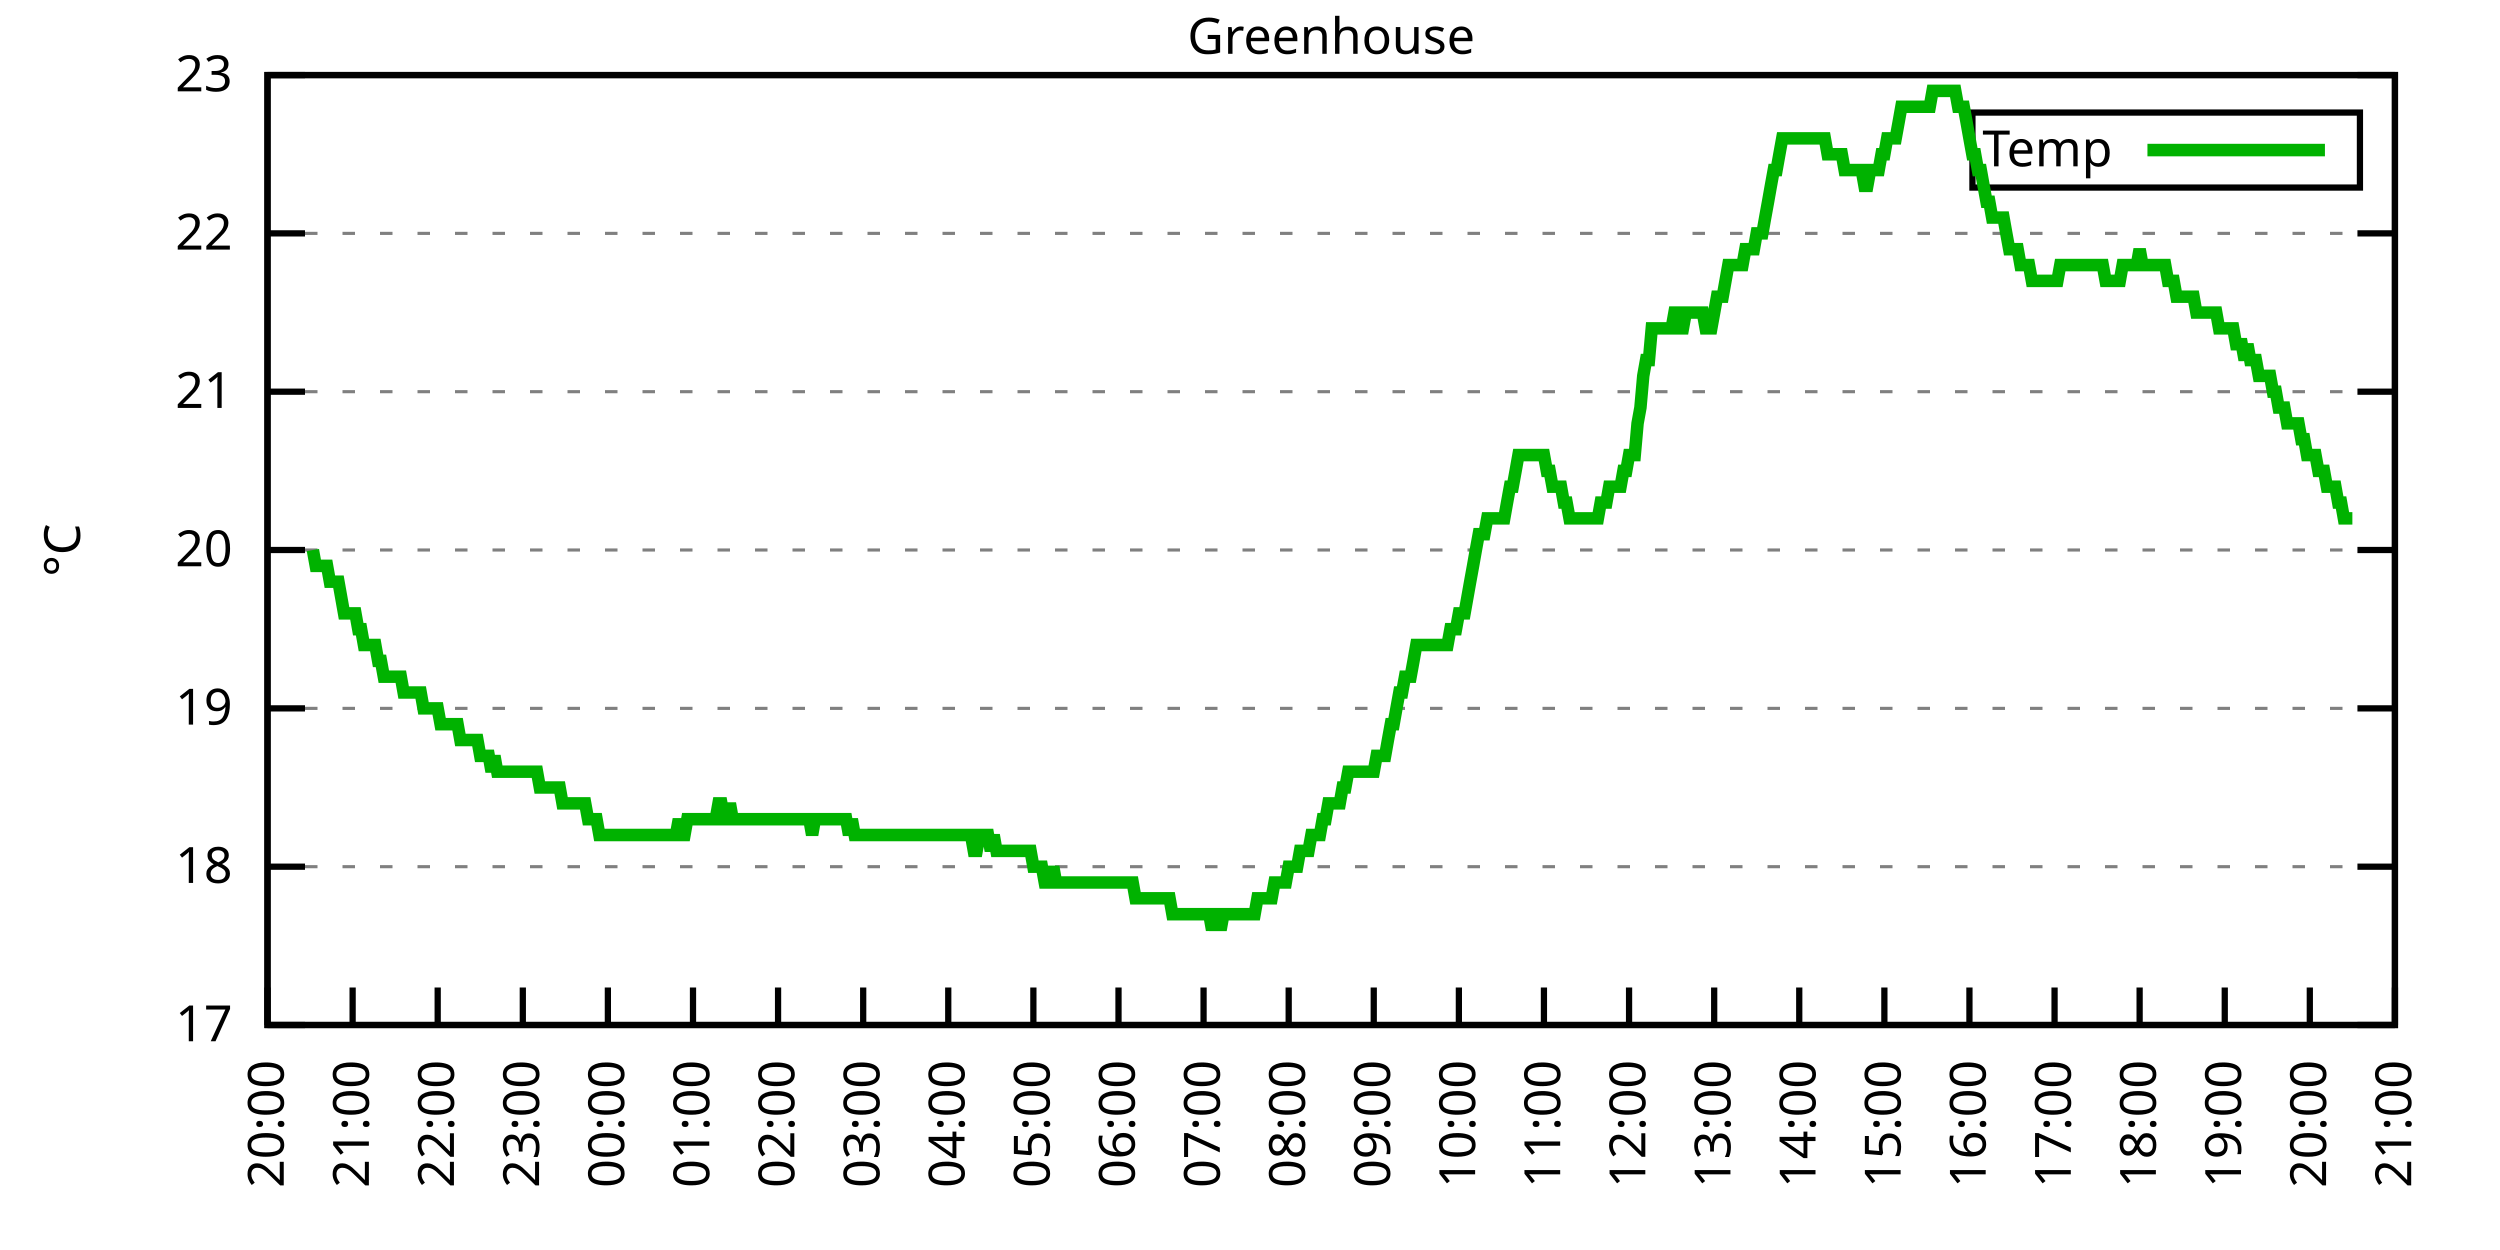
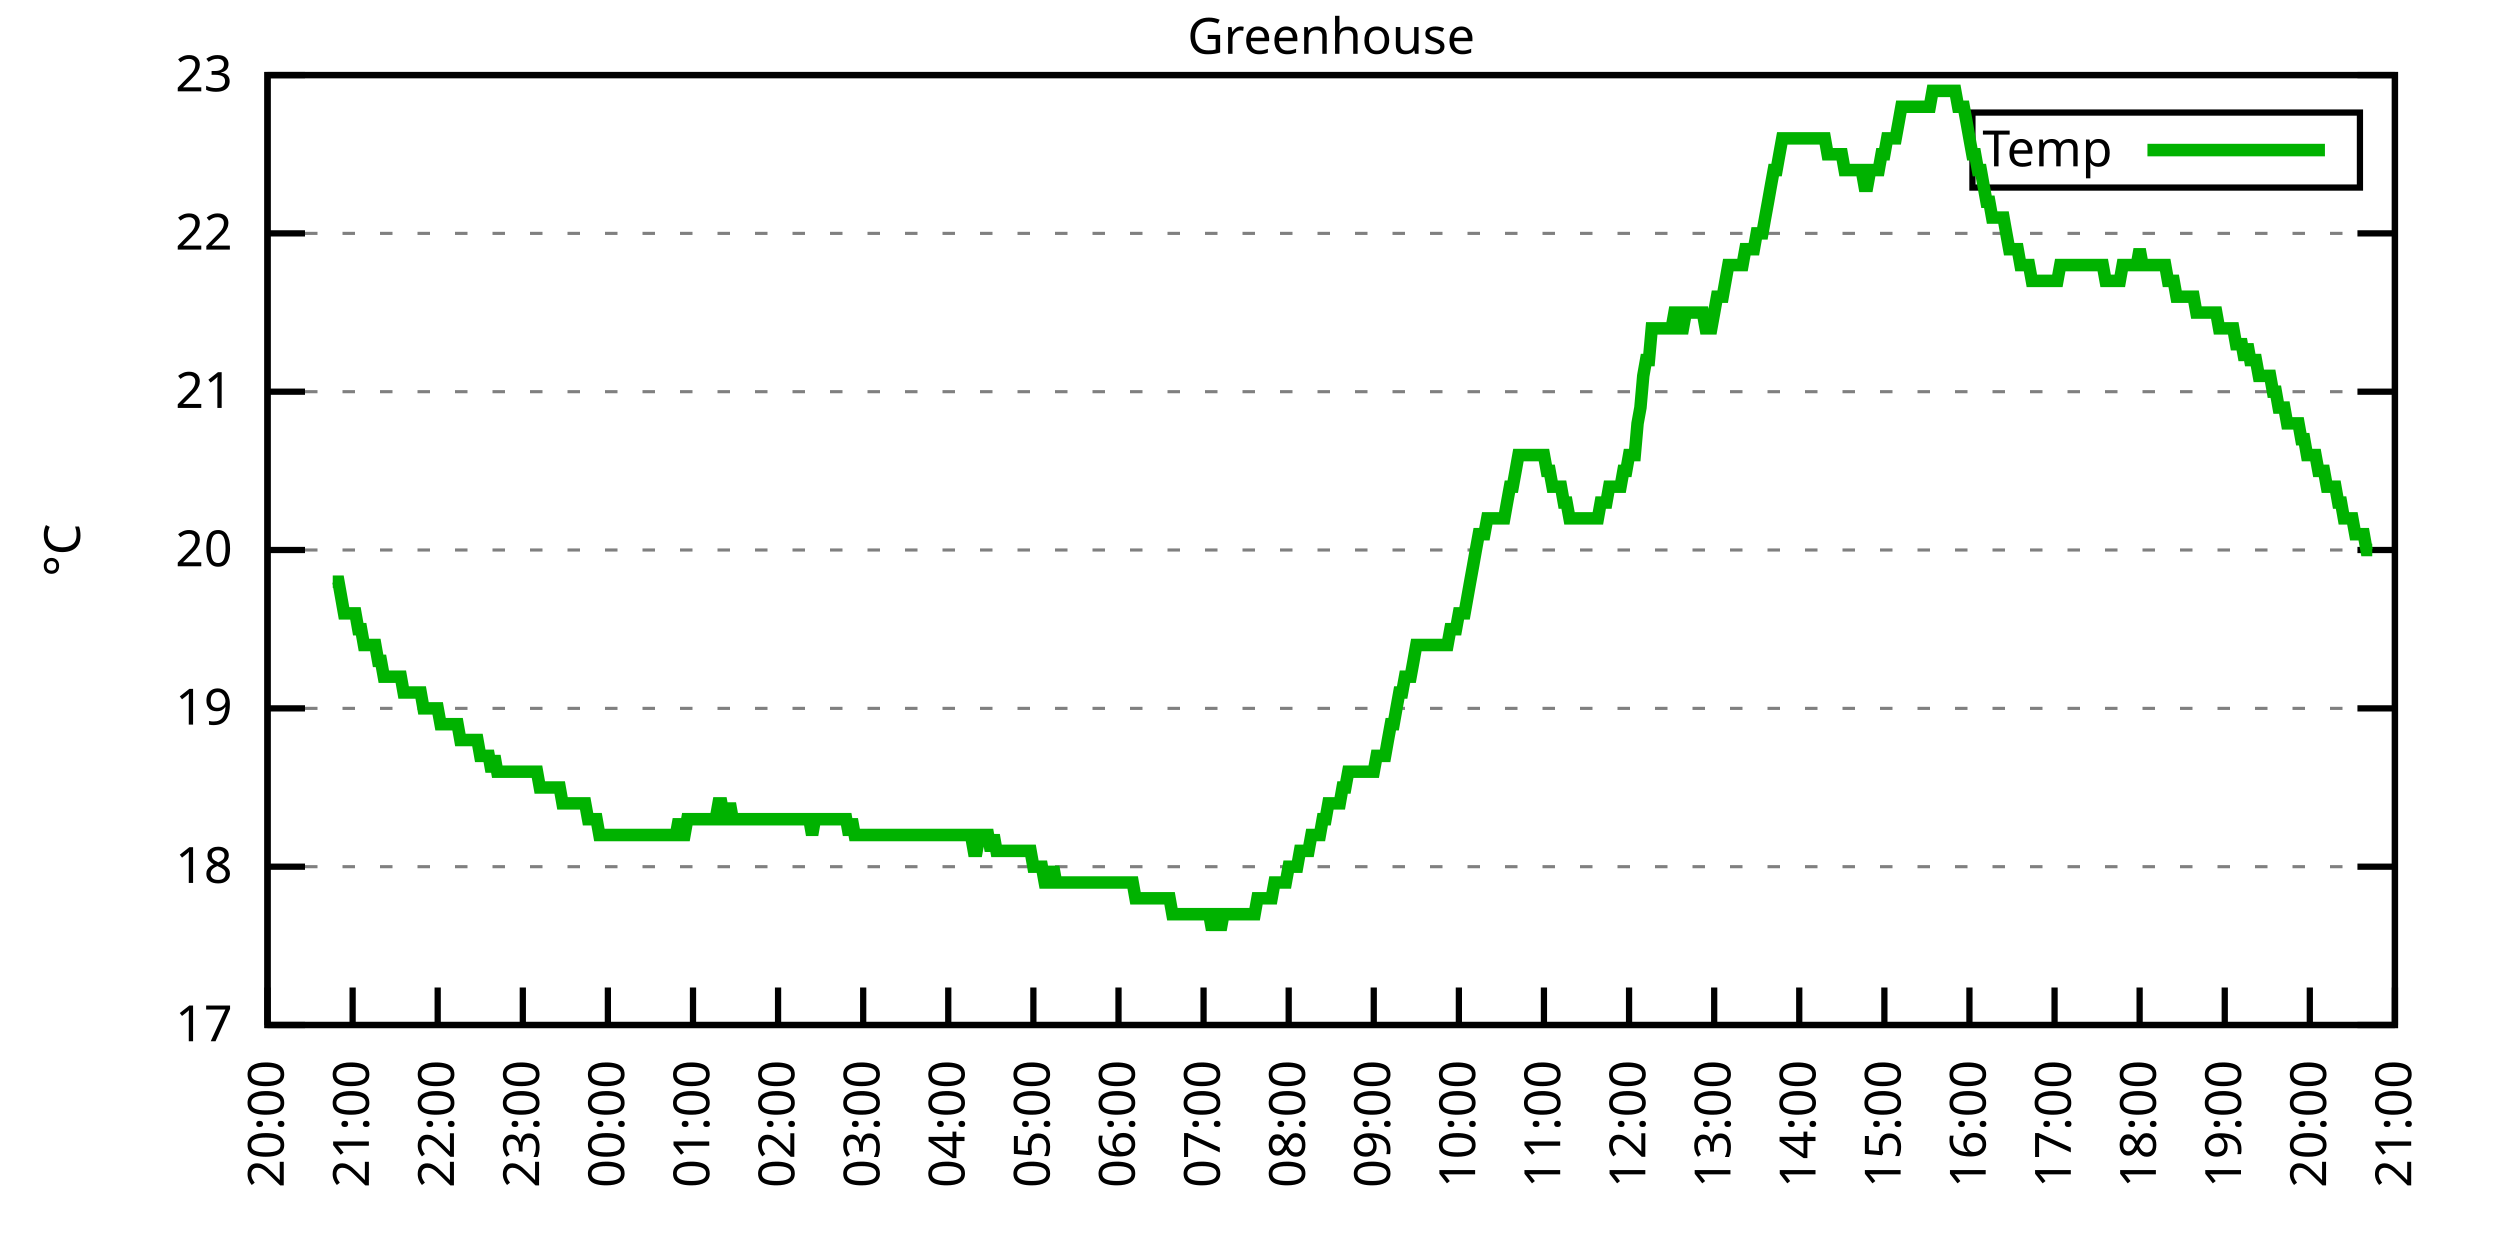
<svg xmlns="http://www.w3.org/2000/svg" xmlns:xlink="http://www.w3.org/1999/xlink" width="400" height="200" viewBox="0 0 400 200">
  <g id="gnuplot_canvas">
    <rect x="0" y="0" width="400" height="200" fill="none" />
    <defs>
      <circle id="gpDot" r="0.5" stroke-width="0.5" stroke="currentColor" />
      <path id="gpPt0" stroke-width="0.333" stroke="currentColor" d="M-1,0 h2 M0,-1 v2" />
      <path id="gpPt1" stroke-width="0.333" stroke="currentColor" d="M-1,-1 L1,1 M1,-1 L-1,1" />
      <path id="gpPt2" stroke-width="0.333" stroke="currentColor" d="M-1,0 L1,0 M0,-1 L0,1 M-1,-1 L1,1 M-1,1 L1,-1" />
      <rect id="gpPt3" stroke-width="0.333" stroke="currentColor" x="-1" y="-1" width="2" height="2" />
      <rect id="gpPt4" stroke-width="0.333" stroke="currentColor" fill="currentColor" x="-1" y="-1" width="2" height="2" />
      <circle id="gpPt5" stroke-width="0.333" stroke="currentColor" cx="0" cy="0" r="1" />
      <use xlink:href="#gpPt5" id="gpPt6" fill="currentColor" stroke="none" />
      <path id="gpPt7" stroke-width="0.333" stroke="currentColor" d="M0,-1.33 L-1.33,0.67 L1.33,0.67 z" />
      <use xlink:href="#gpPt7" id="gpPt8" fill="currentColor" stroke="none" />
      <use xlink:href="#gpPt7" id="gpPt9" stroke="currentColor" transform="rotate(180)" />
      <use xlink:href="#gpPt9" id="gpPt10" fill="currentColor" stroke="none" />
      <use xlink:href="#gpPt3" id="gpPt11" stroke="currentColor" transform="rotate(45)" />
      <use xlink:href="#gpPt11" id="gpPt12" fill="currentColor" stroke="none" />
      <path id="gpPt13" stroke-width="0.333" stroke="currentColor" d="M0,1.330 L1.265,0.411 L0.782,-1.067 L-0.782,-1.076 L-1.265,0.411 z" />
      <use xlink:href="#gpPt13" id="gpPt14" fill="currentColor" stroke="none" />
      <filter id="textbox" filterUnits="objectBoundingBox" x="0" y="0" height="1" width="1">
        <feFlood flood-color="white" flood-opacity="1" result="bgnd" />
        <feComposite in="SourceGraphic" in2="bgnd" operator="atop" />
      </filter>
      <filter id="greybox" filterUnits="objectBoundingBox" x="0" y="0" height="1" width="1">
        <feFlood flood-color="lightgrey" flood-opacity="1" result="grey" />
        <feComposite in="SourceGraphic" in2="grey" operator="atop" />
      </filter>
    </defs>
    <g fill="none" color="white" stroke="currentColor" stroke-width="1.00" stroke-linecap="butt" stroke-linejoin="miter">
</g>
    <g fill="none" color="black" stroke="currentColor" stroke-width="1.00" stroke-linecap="butt" stroke-linejoin="miter">
      <g stroke="none" shape-rendering="crispEdges">
        <polygon fill="rgb(255, 255, 255)" points="42.80,164.00 383.18,164.00 383.18,12.02 42.80,12.02 " />
      </g>
    </g>
    <g fill="none" color="black" stroke="currentColor" stroke-width="1.00" stroke-linecap="butt" stroke-linejoin="miter">
</g>
    <g fill="none" color="black" stroke="black" stroke-width="0.50" stroke-linecap="butt" stroke-linejoin="miter">
</g>
    <g fill="none" color="gray" stroke="currentColor" stroke-width="0.50" stroke-linecap="butt" stroke-linejoin="miter">
      <path stroke="gray" stroke-dasharray="2,4" class="gridline" d="M42.80,164.00 L383.19,164.00  " />
    </g>
    <g fill="none" color="gray" stroke="gray" stroke-width="1.00" stroke-linecap="butt" stroke-linejoin="miter">
</g>
    <g fill="none" color="black" stroke="currentColor" stroke-width="1.00" stroke-linecap="butt" stroke-linejoin="miter">
      <path stroke="black" d="M42.80,164.00 L48.80,164.00 M383.19,164.00 L377.19,164.00  " />
      <g transform="translate(37.20,166.60)" stroke="none" fill="black" font-family="Sans" font-size="8.00" text-anchor="end">
        <text>
          <tspan font-family="Sans"> 17</tspan>
        </text>
      </g>
    </g>
    <g fill="none" color="black" stroke="currentColor" stroke-width="1.00" stroke-linecap="butt" stroke-linejoin="miter">
</g>
    <g fill="none" color="black" stroke="black" stroke-width="0.50" stroke-linecap="butt" stroke-linejoin="miter">
</g>
    <g fill="none" color="gray" stroke="currentColor" stroke-width="0.50" stroke-linecap="butt" stroke-linejoin="miter">
      <path stroke="gray" stroke-dasharray="2,4" class="gridline" d="M42.80,138.67 L383.19,138.67  " />
    </g>
    <g fill="none" color="gray" stroke="gray" stroke-width="1.00" stroke-linecap="butt" stroke-linejoin="miter">
</g>
    <g fill="none" color="black" stroke="currentColor" stroke-width="1.00" stroke-linecap="butt" stroke-linejoin="miter">
      <path stroke="black" d="M42.80,138.67 L48.80,138.67 M383.19,138.67 L377.19,138.67  " />
      <g transform="translate(37.20,141.27)" stroke="none" fill="black" font-family="Sans" font-size="8.00" text-anchor="end">
        <text>
          <tspan font-family="Sans"> 18</tspan>
        </text>
      </g>
    </g>
    <g fill="none" color="black" stroke="currentColor" stroke-width="1.00" stroke-linecap="butt" stroke-linejoin="miter">
</g>
    <g fill="none" color="black" stroke="black" stroke-width="0.50" stroke-linecap="butt" stroke-linejoin="miter">
</g>
    <g fill="none" color="gray" stroke="currentColor" stroke-width="0.50" stroke-linecap="butt" stroke-linejoin="miter">
      <path stroke="gray" stroke-dasharray="2,4" class="gridline" d="M42.80,113.34 L383.19,113.34  " />
    </g>
    <g fill="none" color="gray" stroke="gray" stroke-width="1.00" stroke-linecap="butt" stroke-linejoin="miter">
</g>
    <g fill="none" color="black" stroke="currentColor" stroke-width="1.00" stroke-linecap="butt" stroke-linejoin="miter">
      <path stroke="black" d="M42.80,113.34 L48.80,113.34 M383.19,113.34 L377.19,113.34  " />
      <g transform="translate(37.20,115.94)" stroke="none" fill="black" font-family="Sans" font-size="8.00" text-anchor="end">
        <text>
          <tspan font-family="Sans"> 19</tspan>
        </text>
      </g>
    </g>
    <g fill="none" color="black" stroke="currentColor" stroke-width="1.00" stroke-linecap="butt" stroke-linejoin="miter">
</g>
    <g fill="none" color="black" stroke="black" stroke-width="0.50" stroke-linecap="butt" stroke-linejoin="miter">
</g>
    <g fill="none" color="gray" stroke="currentColor" stroke-width="0.50" stroke-linecap="butt" stroke-linejoin="miter">
      <path stroke="gray" stroke-dasharray="2,4" class="gridline" d="M42.80,88.00 L383.19,88.00  " />
    </g>
    <g fill="none" color="gray" stroke="gray" stroke-width="1.00" stroke-linecap="butt" stroke-linejoin="miter">
</g>
    <g fill="none" color="black" stroke="currentColor" stroke-width="1.00" stroke-linecap="butt" stroke-linejoin="miter">
      <path stroke="black" d="M42.80,88.00 L48.80,88.00 M383.19,88.00 L377.19,88.00  " />
      <g transform="translate(37.20,90.60)" stroke="none" fill="black" font-family="Sans" font-size="8.00" text-anchor="end">
        <text>
          <tspan font-family="Sans"> 20</tspan>
        </text>
      </g>
    </g>
    <g fill="none" color="black" stroke="currentColor" stroke-width="1.00" stroke-linecap="butt" stroke-linejoin="miter">
</g>
    <g fill="none" color="black" stroke="black" stroke-width="0.50" stroke-linecap="butt" stroke-linejoin="miter">
</g>
    <g fill="none" color="gray" stroke="currentColor" stroke-width="0.50" stroke-linecap="butt" stroke-linejoin="miter">
      <path stroke="gray" stroke-dasharray="2,4" class="gridline" d="M42.80,62.67 L383.19,62.67  " />
    </g>
    <g fill="none" color="gray" stroke="gray" stroke-width="1.00" stroke-linecap="butt" stroke-linejoin="miter">
</g>
    <g fill="none" color="black" stroke="currentColor" stroke-width="1.00" stroke-linecap="butt" stroke-linejoin="miter">
      <path stroke="black" d="M42.80,62.67 L48.80,62.67 M383.19,62.67 L377.19,62.67  " />
      <g transform="translate(37.20,65.27)" stroke="none" fill="black" font-family="Sans" font-size="8.00" text-anchor="end">
        <text>
          <tspan font-family="Sans"> 21</tspan>
        </text>
      </g>
    </g>
    <g fill="none" color="black" stroke="currentColor" stroke-width="1.00" stroke-linecap="butt" stroke-linejoin="miter">
</g>
    <g fill="none" color="black" stroke="black" stroke-width="0.50" stroke-linecap="butt" stroke-linejoin="miter">
</g>
    <g fill="none" color="gray" stroke="currentColor" stroke-width="0.50" stroke-linecap="butt" stroke-linejoin="miter">
      <path stroke="gray" stroke-dasharray="2,4" class="gridline" d="M42.80,37.34 L383.19,37.34  " />
    </g>
    <g fill="none" color="gray" stroke="gray" stroke-width="1.00" stroke-linecap="butt" stroke-linejoin="miter">
</g>
    <g fill="none" color="black" stroke="currentColor" stroke-width="1.00" stroke-linecap="butt" stroke-linejoin="miter">
      <path stroke="black" d="M42.80,37.34 L48.80,37.34 M383.19,37.34 L377.19,37.34  " />
      <g transform="translate(37.20,39.94)" stroke="none" fill="black" font-family="Sans" font-size="8.00" text-anchor="end">
        <text>
          <tspan font-family="Sans"> 22</tspan>
        </text>
      </g>
    </g>
    <g fill="none" color="black" stroke="currentColor" stroke-width="1.00" stroke-linecap="butt" stroke-linejoin="miter">
</g>
    <g fill="none" color="black" stroke="black" stroke-width="0.50" stroke-linecap="butt" stroke-linejoin="miter">
</g>
    <g fill="none" color="gray" stroke="currentColor" stroke-width="0.50" stroke-linecap="butt" stroke-linejoin="miter">
      <path stroke="gray" stroke-dasharray="2,4" class="gridline" d="M42.80,12.01 L383.19,12.01  " />
    </g>
    <g fill="none" color="gray" stroke="gray" stroke-width="1.00" stroke-linecap="butt" stroke-linejoin="miter">
</g>
    <g fill="none" color="black" stroke="currentColor" stroke-width="1.00" stroke-linecap="butt" stroke-linejoin="miter">
      <path stroke="black" d="M42.80,12.01 L48.80,12.01 M383.19,12.01 L377.19,12.01  " />
      <g transform="translate(37.20,14.61)" stroke="none" fill="black" font-family="Sans" font-size="8.00" text-anchor="end">
        <text>
          <tspan font-family="Sans"> 23</tspan>
        </text>
      </g>
    </g>
    <g fill="none" color="black" stroke="currentColor" stroke-width="1.00" stroke-linecap="butt" stroke-linejoin="miter">
      <path stroke="black" d="M42.80,164.00 L42.80,158.00  " />
      <g transform="translate(45.40,169.60) rotate(270.00)" stroke="none" fill="black" font-family="Sans" font-size="8.00" text-anchor="end">
        <text>
          <tspan font-family="Sans">20:00</tspan>
        </text>
      </g>
    </g>
    <g fill="none" color="black" stroke="currentColor" stroke-width="1.00" stroke-linecap="butt" stroke-linejoin="miter">
      <path stroke="black" d="M56.42,164.00 L56.42,158.00  " />
      <g transform="translate(59.02,169.60) rotate(270.00)" stroke="none" fill="black" font-family="Sans" font-size="8.00" text-anchor="end">
        <text>
          <tspan font-family="Sans">21:00</tspan>
        </text>
      </g>
    </g>
    <g fill="none" color="black" stroke="currentColor" stroke-width="1.00" stroke-linecap="butt" stroke-linejoin="miter">
      <path stroke="black" d="M70.03,164.00 L70.03,158.00  " />
      <g transform="translate(72.63,169.60) rotate(270.00)" stroke="none" fill="black" font-family="Sans" font-size="8.00" text-anchor="end">
        <text>
          <tspan font-family="Sans">22:00</tspan>
        </text>
      </g>
    </g>
    <g fill="none" color="black" stroke="currentColor" stroke-width="1.00" stroke-linecap="butt" stroke-linejoin="miter">
      <path stroke="black" d="M83.65,164.00 L83.65,158.00  " />
      <g transform="translate(86.25,169.60) rotate(270.00)" stroke="none" fill="black" font-family="Sans" font-size="8.00" text-anchor="end">
        <text>
          <tspan font-family="Sans">23:00</tspan>
        </text>
      </g>
    </g>
    <g fill="none" color="black" stroke="currentColor" stroke-width="1.00" stroke-linecap="butt" stroke-linejoin="miter">
      <path stroke="black" d="M97.26,164.00 L97.26,158.00  " />
      <g transform="translate(99.86,169.60) rotate(270.00)" stroke="none" fill="black" font-family="Sans" font-size="8.00" text-anchor="end">
        <text>
          <tspan font-family="Sans">00:00</tspan>
        </text>
      </g>
    </g>
    <g fill="none" color="black" stroke="currentColor" stroke-width="1.00" stroke-linecap="butt" stroke-linejoin="miter">
      <path stroke="black" d="M110.88,164.00 L110.88,158.00  " />
      <g transform="translate(113.48,169.60) rotate(270.00)" stroke="none" fill="black" font-family="Sans" font-size="8.00" text-anchor="end">
        <text>
          <tspan font-family="Sans">01:00</tspan>
        </text>
      </g>
    </g>
    <g fill="none" color="black" stroke="currentColor" stroke-width="1.00" stroke-linecap="butt" stroke-linejoin="miter">
      <path stroke="black" d="M124.49,164.00 L124.49,158.00  " />
      <g transform="translate(127.09,169.60) rotate(270.00)" stroke="none" fill="black" font-family="Sans" font-size="8.00" text-anchor="end">
        <text>
          <tspan font-family="Sans">02:00</tspan>
        </text>
      </g>
    </g>
    <g fill="none" color="black" stroke="currentColor" stroke-width="1.00" stroke-linecap="butt" stroke-linejoin="miter">
      <path stroke="black" d="M138.11,164.00 L138.11,158.00  " />
      <g transform="translate(140.71,169.60) rotate(270.00)" stroke="none" fill="black" font-family="Sans" font-size="8.00" text-anchor="end">
        <text>
          <tspan font-family="Sans">03:00</tspan>
        </text>
      </g>
    </g>
    <g fill="none" color="black" stroke="currentColor" stroke-width="1.00" stroke-linecap="butt" stroke-linejoin="miter">
      <path stroke="black" d="M151.72,164.00 L151.72,158.00  " />
      <g transform="translate(154.32,169.60) rotate(270.00)" stroke="none" fill="black" font-family="Sans" font-size="8.00" text-anchor="end">
        <text>
          <tspan font-family="Sans">04:00</tspan>
        </text>
      </g>
    </g>
    <g fill="none" color="black" stroke="currentColor" stroke-width="1.00" stroke-linecap="butt" stroke-linejoin="miter">
      <path stroke="black" d="M165.34,164.00 L165.34,158.00  " />
      <g transform="translate(167.94,169.60) rotate(270.00)" stroke="none" fill="black" font-family="Sans" font-size="8.00" text-anchor="end">
        <text>
          <tspan font-family="Sans">05:00</tspan>
        </text>
      </g>
    </g>
    <g fill="none" color="black" stroke="currentColor" stroke-width="1.00" stroke-linecap="butt" stroke-linejoin="miter">
      <path stroke="black" d="M178.96,164.00 L178.96,158.00  " />
      <g transform="translate(181.56,169.60) rotate(270.00)" stroke="none" fill="black" font-family="Sans" font-size="8.00" text-anchor="end">
        <text>
          <tspan font-family="Sans">06:00</tspan>
        </text>
      </g>
    </g>
    <g fill="none" color="black" stroke="currentColor" stroke-width="1.00" stroke-linecap="butt" stroke-linejoin="miter">
      <path stroke="black" d="M192.57,164.00 L192.57,158.00  " />
      <g transform="translate(195.17,169.60) rotate(270.00)" stroke="none" fill="black" font-family="Sans" font-size="8.00" text-anchor="end">
        <text>
          <tspan font-family="Sans">07:00</tspan>
        </text>
      </g>
    </g>
    <g fill="none" color="black" stroke="currentColor" stroke-width="1.00" stroke-linecap="butt" stroke-linejoin="miter">
      <path stroke="black" d="M206.19,164.00 L206.19,158.00  " />
      <g transform="translate(208.79,169.60) rotate(270.00)" stroke="none" fill="black" font-family="Sans" font-size="8.00" text-anchor="end">
        <text>
          <tspan font-family="Sans">08:00</tspan>
        </text>
      </g>
    </g>
    <g fill="none" color="black" stroke="currentColor" stroke-width="1.00" stroke-linecap="butt" stroke-linejoin="miter">
      <path stroke="black" d="M219.80,164.00 L219.80,158.00  " />
      <g transform="translate(222.40,169.60) rotate(270.00)" stroke="none" fill="black" font-family="Sans" font-size="8.00" text-anchor="end">
        <text>
          <tspan font-family="Sans">09:00</tspan>
        </text>
      </g>
    </g>
    <g fill="none" color="black" stroke="currentColor" stroke-width="1.00" stroke-linecap="butt" stroke-linejoin="miter">
      <path stroke="black" d="M233.42,164.00 L233.42,158.00  " />
      <g transform="translate(236.02,169.60) rotate(270.00)" stroke="none" fill="black" font-family="Sans" font-size="8.00" text-anchor="end">
        <text>
          <tspan font-family="Sans">10:00</tspan>
        </text>
      </g>
    </g>
    <g fill="none" color="black" stroke="currentColor" stroke-width="1.00" stroke-linecap="butt" stroke-linejoin="miter">
      <path stroke="black" d="M247.03,164.00 L247.03,158.00  " />
      <g transform="translate(249.63,169.60) rotate(270.00)" stroke="none" fill="black" font-family="Sans" font-size="8.00" text-anchor="end">
        <text>
          <tspan font-family="Sans">11:00</tspan>
        </text>
      </g>
    </g>
    <g fill="none" color="black" stroke="currentColor" stroke-width="1.00" stroke-linecap="butt" stroke-linejoin="miter">
      <path stroke="black" d="M260.65,164.00 L260.65,158.00  " />
      <g transform="translate(263.25,169.60) rotate(270.00)" stroke="none" fill="black" font-family="Sans" font-size="8.00" text-anchor="end">
        <text>
          <tspan font-family="Sans">12:00</tspan>
        </text>
      </g>
    </g>
    <g fill="none" color="black" stroke="currentColor" stroke-width="1.00" stroke-linecap="butt" stroke-linejoin="miter">
      <path stroke="black" d="M274.27,164.00 L274.27,158.00  " />
      <g transform="translate(276.87,169.60) rotate(270.00)" stroke="none" fill="black" font-family="Sans" font-size="8.00" text-anchor="end">
        <text>
          <tspan font-family="Sans">13:00</tspan>
        </text>
      </g>
    </g>
    <g fill="none" color="black" stroke="currentColor" stroke-width="1.00" stroke-linecap="butt" stroke-linejoin="miter">
      <path stroke="black" d="M287.88,164.00 L287.88,158.00  " />
      <g transform="translate(290.48,169.60) rotate(270.00)" stroke="none" fill="black" font-family="Sans" font-size="8.00" text-anchor="end">
        <text>
          <tspan font-family="Sans">14:00</tspan>
        </text>
      </g>
    </g>
    <g fill="none" color="black" stroke="currentColor" stroke-width="1.00" stroke-linecap="butt" stroke-linejoin="miter">
      <path stroke="black" d="M301.50,164.00 L301.50,158.00  " />
      <g transform="translate(304.10,169.60) rotate(270.00)" stroke="none" fill="black" font-family="Sans" font-size="8.00" text-anchor="end">
        <text>
          <tspan font-family="Sans">15:00</tspan>
        </text>
      </g>
    </g>
    <g fill="none" color="black" stroke="currentColor" stroke-width="1.00" stroke-linecap="butt" stroke-linejoin="miter">
      <path stroke="black" d="M315.11,164.00 L315.11,158.00  " />
      <g transform="translate(317.71,169.60) rotate(270.00)" stroke="none" fill="black" font-family="Sans" font-size="8.00" text-anchor="end">
        <text>
          <tspan font-family="Sans">16:00</tspan>
        </text>
      </g>
    </g>
    <g fill="none" color="black" stroke="currentColor" stroke-width="1.00" stroke-linecap="butt" stroke-linejoin="miter">
      <path stroke="black" d="M328.73,164.00 L328.73,158.00  " />
      <g transform="translate(331.33,169.60) rotate(270.00)" stroke="none" fill="black" font-family="Sans" font-size="8.00" text-anchor="end">
        <text>
          <tspan font-family="Sans">17:00</tspan>
        </text>
      </g>
    </g>
    <g fill="none" color="black" stroke="currentColor" stroke-width="1.00" stroke-linecap="butt" stroke-linejoin="miter">
      <path stroke="black" d="M342.34,164.00 L342.34,158.00  " />
      <g transform="translate(344.94,169.60) rotate(270.00)" stroke="none" fill="black" font-family="Sans" font-size="8.00" text-anchor="end">
        <text>
          <tspan font-family="Sans">18:00</tspan>
        </text>
      </g>
    </g>
    <g fill="none" color="black" stroke="currentColor" stroke-width="1.00" stroke-linecap="butt" stroke-linejoin="miter">
      <path stroke="black" d="M355.96,164.00 L355.96,158.00  " />
      <g transform="translate(358.56,169.60) rotate(270.00)" stroke="none" fill="black" font-family="Sans" font-size="8.00" text-anchor="end">
        <text>
          <tspan font-family="Sans">19:00</tspan>
        </text>
      </g>
    </g>
    <g fill="none" color="black" stroke="currentColor" stroke-width="1.00" stroke-linecap="butt" stroke-linejoin="miter">
      <path stroke="black" d="M369.57,164.00 L369.57,158.00  " />
      <g transform="translate(372.17,169.60) rotate(270.00)" stroke="none" fill="black" font-family="Sans" font-size="8.00" text-anchor="end">
        <text>
          <tspan font-family="Sans">20:00</tspan>
        </text>
      </g>
    </g>
    <g fill="none" color="black" stroke="currentColor" stroke-width="1.00" stroke-linecap="butt" stroke-linejoin="miter">
      <path stroke="black" d="M383.19,164.00 L383.19,158.00  " />
      <g transform="translate(385.79,169.60) rotate(270.00)" stroke="none" fill="black" font-family="Sans" font-size="8.00" text-anchor="end">
        <text>
          <tspan font-family="Sans">21:00</tspan>
        </text>
      </g>
    </g>
    <g fill="none" color="black" stroke="currentColor" stroke-width="1.00" stroke-linecap="butt" stroke-linejoin="miter">
</g>
    <g fill="none" color="black" stroke="currentColor" stroke-width="1.00" stroke-linecap="butt" stroke-linejoin="miter">
      <path stroke="black" d="M42.80,12.01 L42.80,164.00 L383.19,164.00 L383.19,12.01 L42.80,12.01 Z  " />
    </g>
    <g fill="none" color="black" stroke="currentColor" stroke-width="1.00" stroke-linecap="butt" stroke-linejoin="miter">
</g>
    <g fill="none" color="black" stroke="currentColor" stroke-width="1.00" stroke-linecap="butt" stroke-linejoin="miter">
      <path stroke="black" d="M315.59,30.01 L315.59,18.01 L377.59,18.01 L377.59,30.01 L315.59,30.01 Z  " />
    </g>
    <g id="Greenhouse_plot_1">
      <g fill="none" color="white" stroke="black" stroke-width="2.00" stroke-linecap="butt" stroke-linejoin="miter">
</g>
      <g fill="none" color="black" stroke="currentColor" stroke-width="2.00" stroke-linecap="butt" stroke-linejoin="miter">
        <g transform="translate(337.99,26.61)" stroke="none" fill="black" font-family="Sans" font-size="8.00" text-anchor="end">
          <text>
            <tspan font-family="Sans">Temp</tspan>
          </text>
        </g>
      </g>
      <g fill="none" color="black" stroke="currentColor" stroke-width="2.00" stroke-linecap="butt" stroke-linejoin="miter">
-         <path stroke="rgb(  0, 178,   0)" d="M343.59,24.01 L371.99,24.01 M50.06,88.00 L50.52,90.54 L50.97,90.54 L51.42,90.54 L51.88,90.54 L52.33,90.54   L52.78,93.07 L53.24,93.07 L53.69,93.07 L54.15,93.07 L54.60,95.60 L55.05,98.14 L55.51,98.14 L55.96,98.14   L56.42,98.14 L56.87,98.14 L57.32,100.67 L57.78,100.67 L58.23,103.20 L58.68,103.20 L59.14,103.20 L59.59,103.20   L60.05,103.20 L60.50,105.74 L60.95,105.74 L61.41,108.27 L61.86,108.27 L62.32,108.27 L62.77,108.27 L63.22,108.27   L63.68,108.27 L64.13,108.27 L64.58,110.80 L65.04,110.80 L65.49,110.80 L65.95,110.80 L66.40,110.80 L66.85,110.80   L67.31,110.80 L67.76,113.34 L68.22,113.34 L68.67,113.34 L69.12,113.34 L69.58,113.34 L70.03,113.34 L70.49,115.87   L70.94,115.87 L71.39,115.87 L71.85,115.87 L72.30,115.87 L72.75,115.87 L73.21,115.87 L73.66,118.40 L74.12,118.40   L74.57,118.40 L75.02,118.40 L75.48,118.40 L75.93,118.40 L76.39,118.40 L76.84,120.94 L77.29,120.94 L77.75,120.94   L78.20,120.94 L78.65,123.47 L79.11,120.94 L79.56,123.47 L80.02,123.47 L80.47,123.47 L80.92,123.47 L81.38,123.47   L81.83,123.47 L82.29,123.47 L82.74,123.47 L83.19,123.47 L83.65,123.47 L84.10,123.47 L84.55,123.47 L85.01,123.47   L85.46,123.47 L85.92,123.47 L86.37,126.00 L86.82,126.00 L87.28,126.00 L87.73,126.00 L88.19,126.00 L88.64,126.00   L89.09,126.00 L89.55,126.00 L90.00,128.54 L90.45,128.54 L90.91,128.54 L91.36,128.54 L91.82,128.54 L92.27,128.54   L92.72,128.54 L93.18,128.54 L93.63,128.54 L94.09,131.07 L94.54,131.07 L94.99,131.07 L95.45,131.07 L95.90,133.60   L96.35,133.60 L96.81,133.60 L97.26,133.60 L97.72,133.60 L98.17,133.60 L98.62,133.60 L99.08,133.60 L99.53,133.60   L99.99,133.60 L100.44,133.60 L100.89,133.60 L101.35,133.60 L101.80,133.60 L102.25,133.60 L102.71,133.60 L103.16,133.60   L103.62,133.60 L104.07,133.60 L104.52,133.60 L104.98,133.60 L105.43,133.60 L105.89,133.60 L106.34,133.60 L106.79,133.60   L107.25,133.60 L107.70,133.60 L108.15,133.60 L108.61,131.07 L109.06,133.60 L109.52,133.60 L109.97,131.07 L110.42,131.07   L110.88,131.07 L111.33,131.07 L111.79,131.07 L112.24,131.07 L112.69,131.07 L113.15,131.07 L113.60,131.07 L114.05,131.07   L114.51,131.07 L114.96,128.54 L115.42,128.54 L115.87,131.07 L116.32,131.07 L116.78,128.54 L117.23,131.07 L117.69,131.07   L118.14,131.07 L118.59,131.07 L119.05,131.07 L119.50,131.07 L119.96,131.07 L120.41,131.07 L120.86,131.07 L121.32,131.07   L121.77,131.07 L122.22,131.07 L122.68,131.07 L123.13,131.07 L123.59,131.07 L124.04,131.07 L124.49,131.07 L124.95,131.07   L125.40,131.07 L125.86,131.07 L126.31,131.07 L126.76,131.07 L127.22,131.07 L127.67,131.07 L128.12,131.07 L128.58,131.07   L129.03,131.07 L129.49,131.07 L129.94,133.60 L130.39,131.07 L130.85,131.07 L131.30,131.07 L131.76,131.07 L132.21,131.07   L132.66,131.07 L133.12,131.07 L133.57,131.07 L134.02,131.07 L134.48,131.07 L134.93,131.07 L135.39,131.07 L135.84,133.60   L136.29,131.07 L136.75,133.60 L137.20,133.60 L137.66,133.60 L138.11,133.60 L138.56,133.60 L139.02,133.60 L139.47,133.60   L139.92,133.60 L140.38,133.60 L140.83,133.60 L141.29,133.60 L141.74,133.60 L142.19,133.60 L142.65,133.60 L143.10,133.60   L143.56,133.60 L144.01,133.60 L144.46,133.60 L144.92,133.60 L145.37,133.60 L145.82,133.60 L146.28,133.60 L146.73,133.60   L147.19,133.60 L147.64,133.60 L148.09,133.60 L148.55,133.60 L149.00,133.60 L149.46,133.60 L149.91,133.60 L150.36,133.60   L150.82,133.60 L151.27,133.60 L151.72,133.60 L152.18,133.60 L152.63,133.60 L153.09,133.60 L153.54,133.60 L153.99,133.60   L154.45,133.60 L154.90,133.60 L155.36,133.60 L155.81,136.14 L156.26,136.14 L156.72,133.60 L157.17,133.60 L157.62,133.60   L158.08,133.60 L158.53,136.14 L158.99,133.60 L159.44,136.14 L159.89,136.14 L160.35,136.14 L160.80,136.14 L161.26,136.14   L161.71,136.14 L162.16,136.14 L162.62,136.14 L163.07,136.14 L163.52,136.14 L163.98,136.14 L164.43,136.14 L164.89,136.14   L165.34,138.67 L165.79,138.67 L166.25,138.67 L166.70,138.67 L167.16,141.20 L167.61,141.20 L168.06,141.20 L168.52,138.67   L168.97,141.20 L169.43,141.20 L169.88,141.20 L170.33,141.20 L170.79,141.20 L171.24,141.20 L171.69,141.20 L172.15,141.20   L172.60,141.20 L173.06,141.20 L173.51,141.20 L173.96,141.20 L174.42,141.20 L174.87,141.20 L175.33,141.20 L175.78,141.20   L176.23,141.20 L176.69,141.20 L177.14,141.20 L177.59,141.20 L178.05,141.20 L178.50,141.20 L178.96,141.20 L179.41,141.20   L179.86,141.20 L180.32,141.20 L180.77,141.20 L181.23,141.20 L181.68,143.73 L182.13,143.73 L182.59,143.73 L183.04,143.73   L183.49,143.73 L183.95,143.73 L184.40,143.73 L184.86,143.73 L185.31,143.73 L185.76,143.73 L186.22,143.73 L186.67,143.73   L187.13,143.73 L187.58,146.27 L188.03,146.27 L188.49,146.27 L188.94,146.27 L189.39,146.27 L189.85,146.27 L190.30,146.27   L190.76,146.27 L191.21,146.27 L191.66,146.27 L192.12,146.27 L192.57,146.27 L193.03,146.27 L193.48,146.27 L193.93,148.80   L194.39,146.27 L194.84,146.27 L195.29,148.80 L195.75,146.27 L196.20,146.27 L196.66,146.27 L197.11,146.27 L197.56,146.27   L198.02,146.27 L198.47,146.27 L198.93,146.27 L199.38,146.27 L199.83,146.27 L200.29,146.27 L200.74,146.27 L201.19,143.73   L201.65,143.73 L202.10,143.73 L202.56,143.73 L203.01,143.73 L203.46,143.73 L203.92,141.20 L204.37,141.20 L204.83,141.20   L205.28,141.20 L205.73,141.20 L206.19,138.67 L206.64,138.67 L207.09,138.67 L207.55,138.67 L208.00,136.14 L208.46,136.14   L208.91,136.14 L209.36,136.14 L209.82,133.60 L210.27,133.60 L210.73,133.60 L211.18,133.60 L211.63,131.07 L212.09,131.07   L212.54,128.54 L213.00,128.54 L213.45,128.54 L213.90,128.54 L214.36,128.54 L214.81,126.00 L215.26,126.00 L215.72,123.47   L216.17,123.47 L216.63,123.47 L217.08,123.47 L217.53,123.47 L217.99,123.47 L218.44,123.47 L218.90,123.47 L219.35,123.47   L219.80,123.47 L220.26,120.94 L220.71,120.94 L221.16,120.94 L221.62,120.94 L222.07,118.40 L222.53,115.87 L222.98,115.87   L223.43,113.34 L223.89,110.80 L224.34,110.80 L224.80,108.27 L225.25,108.27 L225.70,108.27 L226.16,105.74 L226.61,103.20   L227.06,103.20 L227.52,103.20 L227.97,103.20 L228.43,103.20 L228.88,103.20 L229.33,103.20 L229.79,103.20 L230.24,103.20   L230.70,103.20 L231.15,103.20 L231.60,103.20 L232.06,100.67 L232.51,100.67 L232.96,100.67 L233.42,98.14 L233.87,98.14   L234.33,98.14 L234.78,95.60 L235.23,93.07 L235.69,90.54 L236.14,88.00 L236.60,85.47 L237.05,85.47 L237.50,85.47   L237.96,82.94 L238.41,82.94 L238.86,82.94 L239.32,82.94 L239.77,82.94 L240.23,82.94 L240.68,82.94 L241.13,80.41   L241.59,77.87 L242.04,77.87 L242.50,75.34 L242.95,72.81 L243.40,72.81 L243.86,72.81 L244.31,72.81 L244.76,72.81   L245.22,72.81 L245.67,72.81 L246.13,72.81 L246.58,72.81 L247.03,72.81 L247.49,75.34 L247.94,75.34 L248.40,77.87   L248.85,77.87 L249.30,77.87 L249.76,77.87 L250.21,80.41 L250.66,80.41 L251.12,82.94 L251.57,82.94 L252.03,82.94   L252.48,82.94 L252.93,82.94 L253.39,82.94 L253.84,82.94 L254.30,82.94 L254.75,82.94 L255.20,82.94 L255.66,82.94   L256.11,80.41 L256.56,80.41 L257.02,80.41 L257.47,77.87 L257.93,77.87 L258.38,77.87 L258.83,77.87 L259.29,77.87   L259.74,75.34 L260.20,75.34 L260.65,72.81 L261.10,72.81 L261.56,72.81 L262.01,67.74 L262.47,65.21 L262.92,60.14   L263.37,57.61 L263.83,57.61 L264.28,52.54 L264.73,52.54 L265.19,52.54 L265.64,52.54 L266.10,52.54 L266.55,52.54   L267.00,52.54 L267.46,52.54 L267.91,50.01 L268.37,50.01 L268.82,52.54 L269.27,52.54 L269.73,50.01 L270.18,50.01   L270.63,50.01 L271.09,50.01 L271.54,50.01 L272.00,50.01 L272.45,50.01 L272.90,52.54 L273.36,52.54 L273.81,52.54   L274.27,50.01 L274.72,47.47 L275.17,47.47 L275.63,47.47 L276.08,44.94 L276.53,42.41 L276.99,42.41 L277.44,42.41   L277.90,42.41 L278.35,42.41 L278.80,42.41 L279.26,39.87 L279.71,39.87 L280.17,39.87 L280.62,39.87 L281.07,37.34   L281.53,37.34 L281.98,37.34 L282.43,34.81 L282.89,32.28 L283.34,29.74 L283.80,27.21 L284.25,27.21 L284.70,24.68   L285.16,22.14 L285.61,22.14 L286.07,22.14 L286.52,22.14 L286.97,22.14 L287.43,22.14 L287.88,22.14 L288.33,22.14   L288.79,22.14 L289.24,22.14 L289.70,22.14 L290.15,22.14 L290.60,22.14 L291.06,22.14 L291.51,22.14 L291.97,22.14   L292.42,24.68 L292.87,24.68 L293.33,24.68 L293.78,24.68 L294.23,24.68 L294.69,24.68 L295.14,27.21 L295.60,27.21   L296.05,27.21 L296.50,27.21 L296.96,27.21 L297.41,27.21 L297.87,27.21 L298.32,29.74 L298.77,29.74 L299.23,27.21   L299.68,27.21 L300.13,27.21 L300.59,27.21 L301.04,24.68 L301.50,24.68 L301.95,22.14 L302.40,22.14 L302.86,22.14   L303.31,22.14 L303.77,19.61 L304.22,17.08 L304.67,17.08 L305.13,17.08 L305.58,17.08 L306.03,17.08 L306.49,17.08   L306.94,17.08 L307.40,17.08 L307.85,17.08 L308.30,17.08 L308.76,17.08 L309.21,14.54 L309.67,14.54 L310.12,14.54   L310.57,14.54 L311.03,14.54 L311.48,14.54 L311.94,14.54 L312.39,14.54 L312.84,14.54 L313.30,17.08 L313.75,17.08   L314.20,17.08 L314.66,19.61 L315.11,22.14 L315.57,24.68 L316.02,24.68 L316.47,27.21 L316.93,27.21 L317.38,29.74   L317.84,32.28 L318.29,32.28 L318.74,34.81 L319.20,34.81 L319.65,34.81 L320.10,34.81 L320.56,34.81 L321.01,37.34   L321.47,39.87 L321.92,39.87 L322.37,39.87 L322.83,39.87 L323.28,42.41 L323.74,42.41 L324.19,42.41 L324.64,42.41   L325.10,44.94 L325.55,44.94 L326.00,44.94 L326.46,44.94 L326.91,44.94 L327.37,44.94 L327.82,44.94 L328.27,44.94   L328.73,44.94 L329.18,44.94 L329.64,42.41 L330.09,42.41 L330.54,42.41 L331.00,42.41 L331.45,42.41 L331.90,42.41   L332.36,42.41 L332.81,42.41 L333.27,42.41 L333.72,42.41 L334.17,42.41 L334.63,42.41 L335.08,42.41 L335.54,42.41   L335.99,42.41 L336.44,42.41 L336.90,44.94 L337.35,44.94 L337.80,44.94 L338.26,44.94 L338.71,44.94 L339.17,44.94   L339.62,42.41 L340.07,42.41 L340.53,42.41 L340.98,42.41 L341.44,42.41 L341.89,42.41 L342.34,39.87 L342.80,42.41   L343.25,42.41 L343.70,42.41 L344.16,42.41 L344.61,42.41 L345.07,42.41 L345.52,42.41 L345.97,42.41 L346.43,42.41   L346.88,44.94 L347.34,44.94 L347.79,44.94 L348.24,47.47 L348.70,47.47 L349.15,47.47 L349.60,47.47 L350.06,47.47   L350.51,47.47 L350.97,47.47 L351.42,50.01 L351.87,50.01 L352.33,50.01 L352.78,50.01 L353.24,50.01 L353.69,50.01   L354.14,50.01 L354.60,50.01 L355.05,52.54 L355.50,52.54 L355.96,52.54 L356.41,52.54 L356.87,52.54 L357.32,52.54   L357.77,55.07 L358.23,55.07 L358.68,55.07 L359.14,57.61 L359.59,55.07 L360.04,57.61 L360.50,57.61 L360.95,57.61   L361.41,60.14 L361.86,60.14 L362.31,60.14 L362.77,60.14 L363.22,60.14 L363.67,62.67 L364.13,62.67 L364.58,65.21   L365.04,65.21 L365.49,65.21 L365.94,67.74 L366.40,67.74 L366.85,67.74 L367.31,67.74 L367.76,67.74 L368.21,70.27   L368.67,70.27 L369.12,72.81 L369.57,72.81 L370.03,72.81 L370.48,72.81 L370.94,75.34 L371.39,75.34 L371.84,75.34   L372.30,77.87 L372.75,77.87 L373.21,77.87 L373.66,77.87 L374.11,80.41 L374.57,80.41 L375.02,82.94 L375.47,82.94   L375.93,82.94 L376.38,82.94  " />
+         <path stroke="rgb(  0, 178,   0)" d="M343.59,24.01 L371.99,24.01 M53.24,93.07 L53.69,93.07 L54.15,93.07 L54.60,95.60 L55.05,98.14 L55.51,98.14   L55.96,98.14 L56.42,98.14 L56.87,98.14 L57.32,100.67 L57.78,100.67 L58.23,103.20 L58.68,103.20 L59.14,103.20   L59.59,103.20 L60.05,103.20 L60.50,105.74 L60.95,105.74 L61.41,108.27 L61.86,108.27 L62.32,108.27 L62.77,108.27   L63.22,108.27 L63.68,108.27 L64.13,108.27 L64.58,110.80 L65.04,110.80 L65.49,110.80 L65.95,110.80 L66.40,110.80   L66.85,110.80 L67.31,110.80 L67.76,113.34 L68.22,113.34 L68.67,113.34 L69.12,113.34 L69.58,113.34 L70.03,113.34   L70.49,115.87 L70.94,115.87 L71.39,115.87 L71.85,115.87 L72.30,115.87 L72.75,115.87 L73.21,115.87 L73.66,118.40   L74.12,118.40 L74.57,118.40 L75.02,118.40 L75.48,118.40 L75.93,118.40 L76.39,118.40 L76.84,120.94 L77.29,120.94   L77.75,120.94 L78.20,120.94 L78.65,123.47 L79.11,120.94 L79.56,123.47 L80.02,123.47 L80.47,123.47 L80.92,123.47   L81.38,123.47 L81.83,123.47 L82.29,123.47 L82.74,123.47 L83.19,123.47 L83.65,123.47 L84.10,123.47 L84.55,123.47   L85.01,123.47 L85.46,123.47 L85.92,123.47 L86.37,126.00 L86.82,126.00 L87.28,126.00 L87.73,126.00 L88.19,126.00   L88.64,126.00 L89.09,126.00 L89.55,126.00 L90.00,128.54 L90.45,128.54 L90.91,128.54 L91.36,128.54 L91.82,128.54   L92.27,128.54 L92.72,128.54 L93.18,128.54 L93.63,128.54 L94.09,131.07 L94.54,131.07 L94.99,131.07 L95.45,131.07   L95.90,133.60 L96.35,133.60 L96.81,133.60 L97.26,133.60 L97.72,133.60 L98.17,133.60 L98.62,133.60 L99.08,133.60   L99.53,133.60 L99.99,133.60 L100.44,133.60 L100.89,133.60 L101.35,133.60 L101.80,133.60 L102.25,133.60 L102.71,133.60   L103.16,133.60 L103.62,133.60 L104.07,133.60 L104.52,133.60 L104.98,133.60 L105.43,133.60 L105.89,133.60 L106.34,133.60   L106.79,133.60 L107.25,133.60 L107.70,133.60 L108.15,133.60 L108.61,131.07 L109.06,133.60 L109.52,133.60 L109.97,131.07   L110.42,131.07 L110.88,131.07 L111.33,131.07 L111.79,131.07 L112.24,131.07 L112.69,131.07 L113.15,131.07 L113.60,131.07   L114.05,131.07 L114.51,131.07 L114.96,128.54 L115.42,128.54 L115.87,131.07 L116.32,131.07 L116.78,128.54 L117.23,131.07   L117.69,131.07 L118.14,131.07 L118.59,131.07 L119.05,131.07 L119.50,131.07 L119.96,131.07 L120.41,131.07 L120.86,131.07   L121.32,131.07 L121.77,131.07 L122.22,131.07 L122.68,131.07 L123.13,131.07 L123.59,131.07 L124.04,131.07 L124.49,131.07   L124.95,131.07 L125.40,131.07 L125.86,131.07 L126.31,131.07 L126.76,131.07 L127.22,131.07 L127.67,131.07 L128.12,131.07   L128.58,131.07 L129.03,131.07 L129.49,131.07 L129.94,133.60 L130.39,131.07 L130.85,131.07 L131.30,131.07 L131.76,131.07   L132.21,131.07 L132.66,131.07 L133.12,131.07 L133.57,131.07 L134.02,131.07 L134.48,131.07 L134.93,131.07 L135.39,131.07   L135.84,133.60 L136.29,131.07 L136.75,133.60 L137.20,133.60 L137.66,133.60 L138.11,133.60 L138.56,133.60 L139.02,133.60   L139.47,133.60 L139.92,133.60 L140.38,133.60 L140.83,133.60 L141.29,133.60 L141.74,133.60 L142.19,133.60 L142.65,133.60   L143.10,133.60 L143.56,133.60 L144.01,133.60 L144.46,133.60 L144.92,133.60 L145.37,133.60 L145.82,133.60 L146.28,133.60   L146.73,133.60 L147.19,133.60 L147.64,133.60 L148.09,133.60 L148.55,133.60 L149.00,133.60 L149.46,133.60 L149.91,133.60   L150.36,133.60 L150.82,133.60 L151.27,133.60 L151.72,133.60 L152.18,133.60 L152.63,133.60 L153.09,133.60 L153.54,133.60   L153.99,133.60 L154.45,133.60 L154.90,133.60 L155.36,133.60 L155.81,136.14 L156.26,136.14 L156.72,133.60 L157.17,133.60   L157.62,133.60 L158.08,133.60 L158.53,136.14 L158.99,133.60 L159.44,136.14 L159.89,136.14 L160.35,136.14 L160.80,136.14   L161.26,136.14 L161.71,136.14 L162.16,136.14 L162.62,136.14 L163.07,136.14 L163.52,136.14 L163.98,136.14 L164.43,136.14   L164.89,136.14 L165.34,138.67 L165.79,138.67 L166.25,138.67 L166.70,138.67 L167.16,141.20 L167.61,141.20 L168.06,141.20   L168.52,138.67 L168.97,141.20 L169.43,141.20 L169.88,141.20 L170.33,141.20 L170.79,141.20 L171.24,141.20 L171.69,141.20   L172.15,141.20 L172.60,141.20 L173.06,141.20 L173.51,141.20 L173.96,141.20 L174.42,141.20 L174.87,141.20 L175.33,141.20   L175.78,141.20 L176.23,141.20 L176.69,141.20 L177.14,141.20 L177.59,141.20 L178.05,141.20 L178.50,141.20 L178.96,141.20   L179.41,141.20 L179.86,141.20 L180.32,141.20 L180.77,141.20 L181.23,141.20 L181.68,143.73 L182.13,143.73 L182.59,143.73   L183.04,143.73 L183.49,143.73 L183.95,143.73 L184.40,143.73 L184.86,143.73 L185.31,143.73 L185.76,143.73 L186.22,143.73   L186.67,143.73 L187.13,143.73 L187.58,146.27 L188.03,146.27 L188.49,146.27 L188.94,146.27 L189.39,146.27 L189.85,146.27   L190.30,146.27 L190.76,146.27 L191.21,146.27 L191.66,146.27 L192.12,146.27 L192.57,146.27 L193.03,146.27 L193.48,146.27   L193.93,148.80 L194.39,146.27 L194.84,146.27 L195.29,148.80 L195.75,146.27 L196.20,146.27 L196.66,146.27 L197.11,146.27   L197.56,146.27 L198.02,146.27 L198.47,146.27 L198.93,146.27 L199.38,146.27 L199.83,146.27 L200.29,146.27 L200.74,146.27   L201.19,143.73 L201.65,143.73 L202.10,143.73 L202.56,143.73 L203.01,143.73 L203.46,143.73 L203.92,141.20 L204.37,141.20   L204.83,141.20 L205.28,141.20 L205.73,141.20 L206.19,138.67 L206.64,138.67 L207.09,138.67 L207.55,138.67 L208.00,136.14   L208.46,136.14 L208.91,136.14 L209.36,136.14 L209.82,133.60 L210.27,133.60 L210.73,133.60 L211.18,133.60 L211.63,131.07   L212.09,131.07 L212.54,128.54 L213.00,128.54 L213.45,128.54 L213.90,128.54 L214.36,128.54 L214.81,126.00 L215.26,126.00   L215.72,123.47 L216.17,123.47 L216.63,123.47 L217.08,123.47 L217.53,123.47 L217.99,123.47 L218.44,123.47 L218.90,123.47   L219.35,123.47 L219.80,123.47 L220.26,120.94 L220.71,120.94 L221.16,120.94 L221.62,120.94 L222.07,118.40 L222.53,115.87   L222.98,115.87 L223.43,113.34 L223.89,110.80 L224.34,110.80 L224.80,108.27 L225.25,108.27 L225.70,108.27 L226.16,105.74   L226.61,103.20 L227.06,103.20 L227.52,103.20 L227.97,103.20 L228.43,103.20 L228.88,103.20 L229.33,103.20 L229.79,103.20   L230.24,103.20 L230.70,103.20 L231.15,103.20 L231.60,103.20 L232.06,100.67 L232.51,100.67 L232.96,100.67 L233.42,98.14   L233.87,98.14 L234.33,98.14 L234.78,95.60 L235.23,93.07 L235.69,90.54 L236.14,88.00 L236.60,85.47 L237.05,85.47   L237.50,85.47 L237.96,82.94 L238.41,82.94 L238.86,82.94 L239.32,82.94 L239.77,82.94 L240.23,82.94 L240.68,82.94   L241.13,80.41 L241.59,77.87 L242.04,77.87 L242.50,75.34 L242.95,72.81 L243.40,72.81 L243.86,72.81 L244.31,72.81   L244.76,72.81 L245.22,72.81 L245.67,72.81 L246.13,72.81 L246.58,72.81 L247.03,72.81 L247.49,75.34 L247.94,75.34   L248.40,77.87 L248.85,77.87 L249.30,77.87 L249.76,77.87 L250.21,80.41 L250.66,80.41 L251.12,82.94 L251.57,82.94   L252.03,82.94 L252.48,82.94 L252.93,82.94 L253.39,82.94 L253.84,82.94 L254.30,82.94 L254.75,82.94 L255.20,82.94   L255.66,82.94 L256.11,80.41 L256.56,80.41 L257.02,80.41 L257.47,77.87 L257.93,77.87 L258.38,77.87 L258.83,77.87   L259.29,77.87 L259.74,75.34 L260.20,75.34 L260.65,72.81 L261.10,72.81 L261.56,72.81 L262.01,67.74 L262.47,65.21   L262.92,60.14 L263.37,57.61 L263.83,57.61 L264.28,52.54 L264.73,52.54 L265.19,52.54 L265.64,52.54 L266.10,52.54   L266.55,52.54 L267.00,52.54 L267.46,52.54 L267.91,50.01 L268.37,50.01 L268.82,52.54 L269.27,52.54 L269.73,50.01   L270.18,50.01 L270.63,50.01 L271.09,50.01 L271.54,50.01 L272.00,50.01 L272.45,50.01 L272.90,52.54 L273.36,52.54   L273.81,52.54 L274.27,50.01 L274.72,47.47 L275.17,47.47 L275.63,47.47 L276.08,44.94 L276.53,42.41 L276.99,42.41   L277.44,42.41 L277.90,42.41 L278.35,42.41 L278.80,42.41 L279.26,39.87 L279.71,39.87 L280.17,39.87 L280.62,39.87   L281.07,37.34 L281.53,37.34 L281.98,37.34 L282.43,34.81 L282.89,32.28 L283.34,29.74 L283.80,27.21 L284.25,27.21   L284.70,24.68 L285.16,22.14 L285.61,22.14 L286.07,22.14 L286.52,22.14 L286.97,22.14 L287.43,22.14 L287.88,22.14   L288.33,22.14 L288.79,22.14 L289.24,22.14 L289.70,22.14 L290.15,22.14 L290.60,22.14 L291.06,22.14 L291.51,22.14   L291.97,22.14 L292.42,24.68 L292.87,24.68 L293.33,24.68 L293.78,24.68 L294.23,24.68 L294.69,24.68 L295.14,27.21   L295.60,27.21 L296.05,27.21 L296.50,27.21 L296.96,27.21 L297.41,27.21 L297.87,27.21 L298.32,29.74 L298.77,29.74   L299.23,27.21 L299.68,27.21 L300.13,27.21 L300.59,27.21 L301.04,24.68 L301.50,24.68 L301.95,22.14 L302.40,22.14   L302.86,22.14 L303.31,22.14 L303.77,19.61 L304.22,17.08 L304.67,17.08 L305.13,17.08 L305.58,17.08 L306.03,17.08   L306.49,17.08 L306.94,17.08 L307.40,17.08 L307.85,17.08 L308.30,17.08 L308.76,17.08 L309.21,14.54 L309.67,14.54   L310.12,14.54 L310.57,14.54 L311.03,14.54 L311.48,14.54 L311.94,14.54 L312.39,14.54 L312.84,14.54 L313.30,17.08   L313.75,17.08 L314.20,17.08 L314.66,19.61 L315.11,22.14 L315.57,24.68 L316.02,24.68 L316.47,27.21 L316.93,27.21   L317.38,29.74 L317.84,32.28 L318.29,32.28 L318.74,34.81 L319.20,34.81 L319.65,34.81 L320.10,34.81 L320.56,34.81   L321.01,37.34 L321.47,39.87 L321.92,39.87 L322.37,39.87 L322.83,39.87 L323.28,42.41 L323.74,42.41 L324.19,42.41   L324.64,42.41 L325.10,44.94 L325.55,44.94 L326.00,44.94 L326.46,44.94 L326.91,44.94 L327.37,44.94 L327.82,44.94   L328.27,44.94 L328.73,44.94 L329.18,44.94 L329.64,42.41 L330.09,42.41 L330.54,42.41 L331.00,42.41 L331.45,42.41   L331.90,42.41 L332.36,42.41 L332.81,42.41 L333.27,42.41 L333.72,42.41 L334.17,42.41 L334.63,42.41 L335.08,42.41   L335.54,42.41 L335.99,42.41 L336.44,42.41 L336.90,44.94 L337.35,44.94 L337.80,44.94 L338.26,44.94 L338.71,44.94   L339.17,44.94 L339.62,42.41 L340.07,42.41 L340.53,42.41 L340.98,42.41 L341.44,42.41 L341.89,42.41 L342.34,39.87   L342.80,42.41 L343.25,42.41 L343.70,42.41 L344.16,42.41 L344.61,42.41 L345.07,42.41 L345.52,42.41 L345.97,42.41   L346.43,42.41 L346.88,44.94 L347.34,44.94 L347.79,44.94 L348.24,47.47 L348.70,47.47 L349.15,47.47 L349.60,47.47   L350.06,47.47 L350.51,47.47 L350.97,47.47 L351.42,50.01 L351.87,50.01 L352.33,50.01 L352.78,50.01 L353.24,50.01   L353.69,50.01 L354.14,50.01 L354.60,50.01 L355.05,52.54 L355.50,52.54 L355.96,52.54 L356.41,52.54 L356.87,52.54   L357.32,52.54 L357.77,55.07 L358.23,55.07 L358.68,55.07 L359.14,57.61 L359.59,55.07 L360.04,57.61 L360.50,57.61   L360.95,57.61 L361.41,60.14 L361.86,60.14 L362.31,60.14 L362.77,60.14 L363.22,60.14 L363.67,62.67 L364.13,62.67   L364.58,65.21 L365.04,65.21 L365.49,65.21 L365.94,67.74 L366.40,67.74 L366.85,67.74 L367.31,67.74 L367.76,67.74   L368.21,70.27 L368.67,70.27 L369.12,72.81 L369.57,72.81 L370.03,72.81 L370.48,72.81 L370.94,75.34 L371.39,75.34   L371.84,75.34 L372.30,77.87 L372.75,77.87 L373.21,77.87 L373.66,77.87 L374.11,80.41 L374.57,80.41 L375.02,82.94   L375.47,82.94 L375.93,82.94 L376.38,82.94 L376.84,85.47 L377.29,85.47 L377.74,85.47 L378.20,85.47 L378.65,88.00   L379.11,88.00 L379.56,88.00  " />
      </g>
    </g>
    <g fill="none" color="black" stroke="currentColor" stroke-width="2.00" stroke-linecap="butt" stroke-linejoin="miter">
</g>
    <g fill="none" color="black" stroke="black" stroke-width="1.00" stroke-linecap="butt" stroke-linejoin="miter">
</g>
    <g fill="none" color="black" stroke="currentColor" stroke-width="1.00" stroke-linecap="butt" stroke-linejoin="miter">
      <path stroke="black" d="M42.80,12.01 L42.80,164.00 L383.19,164.00 L383.19,12.01 L42.80,12.01 Z  " />
      <g transform="translate(12.80,88.01) rotate(270.00)" stroke="none" fill="black" font-family="Sans" font-size="8.00" text-anchor="middle">
        <text>
          <tspan font-family="Sans">°C</tspan>
        </text>
      </g>
    </g>
    <g fill="none" color="black" stroke="currentColor" stroke-width="1.00" stroke-linecap="butt" stroke-linejoin="miter">
</g>
    <g fill="none" color="black" stroke="currentColor" stroke-width="1.00" stroke-linecap="butt" stroke-linejoin="miter">
      <g transform="translate(212.99,8.61)" stroke="none" fill="black" font-family="Sans" font-size="8.00" text-anchor="middle">
        <text>
          <tspan font-family="Sans">Greenhouse</tspan>
        </text>
      </g>
    </g>
    <g fill="none" color="black" stroke="currentColor" stroke-width="1.00" stroke-linecap="butt" stroke-linejoin="miter">
</g>
  </g>
</svg>
